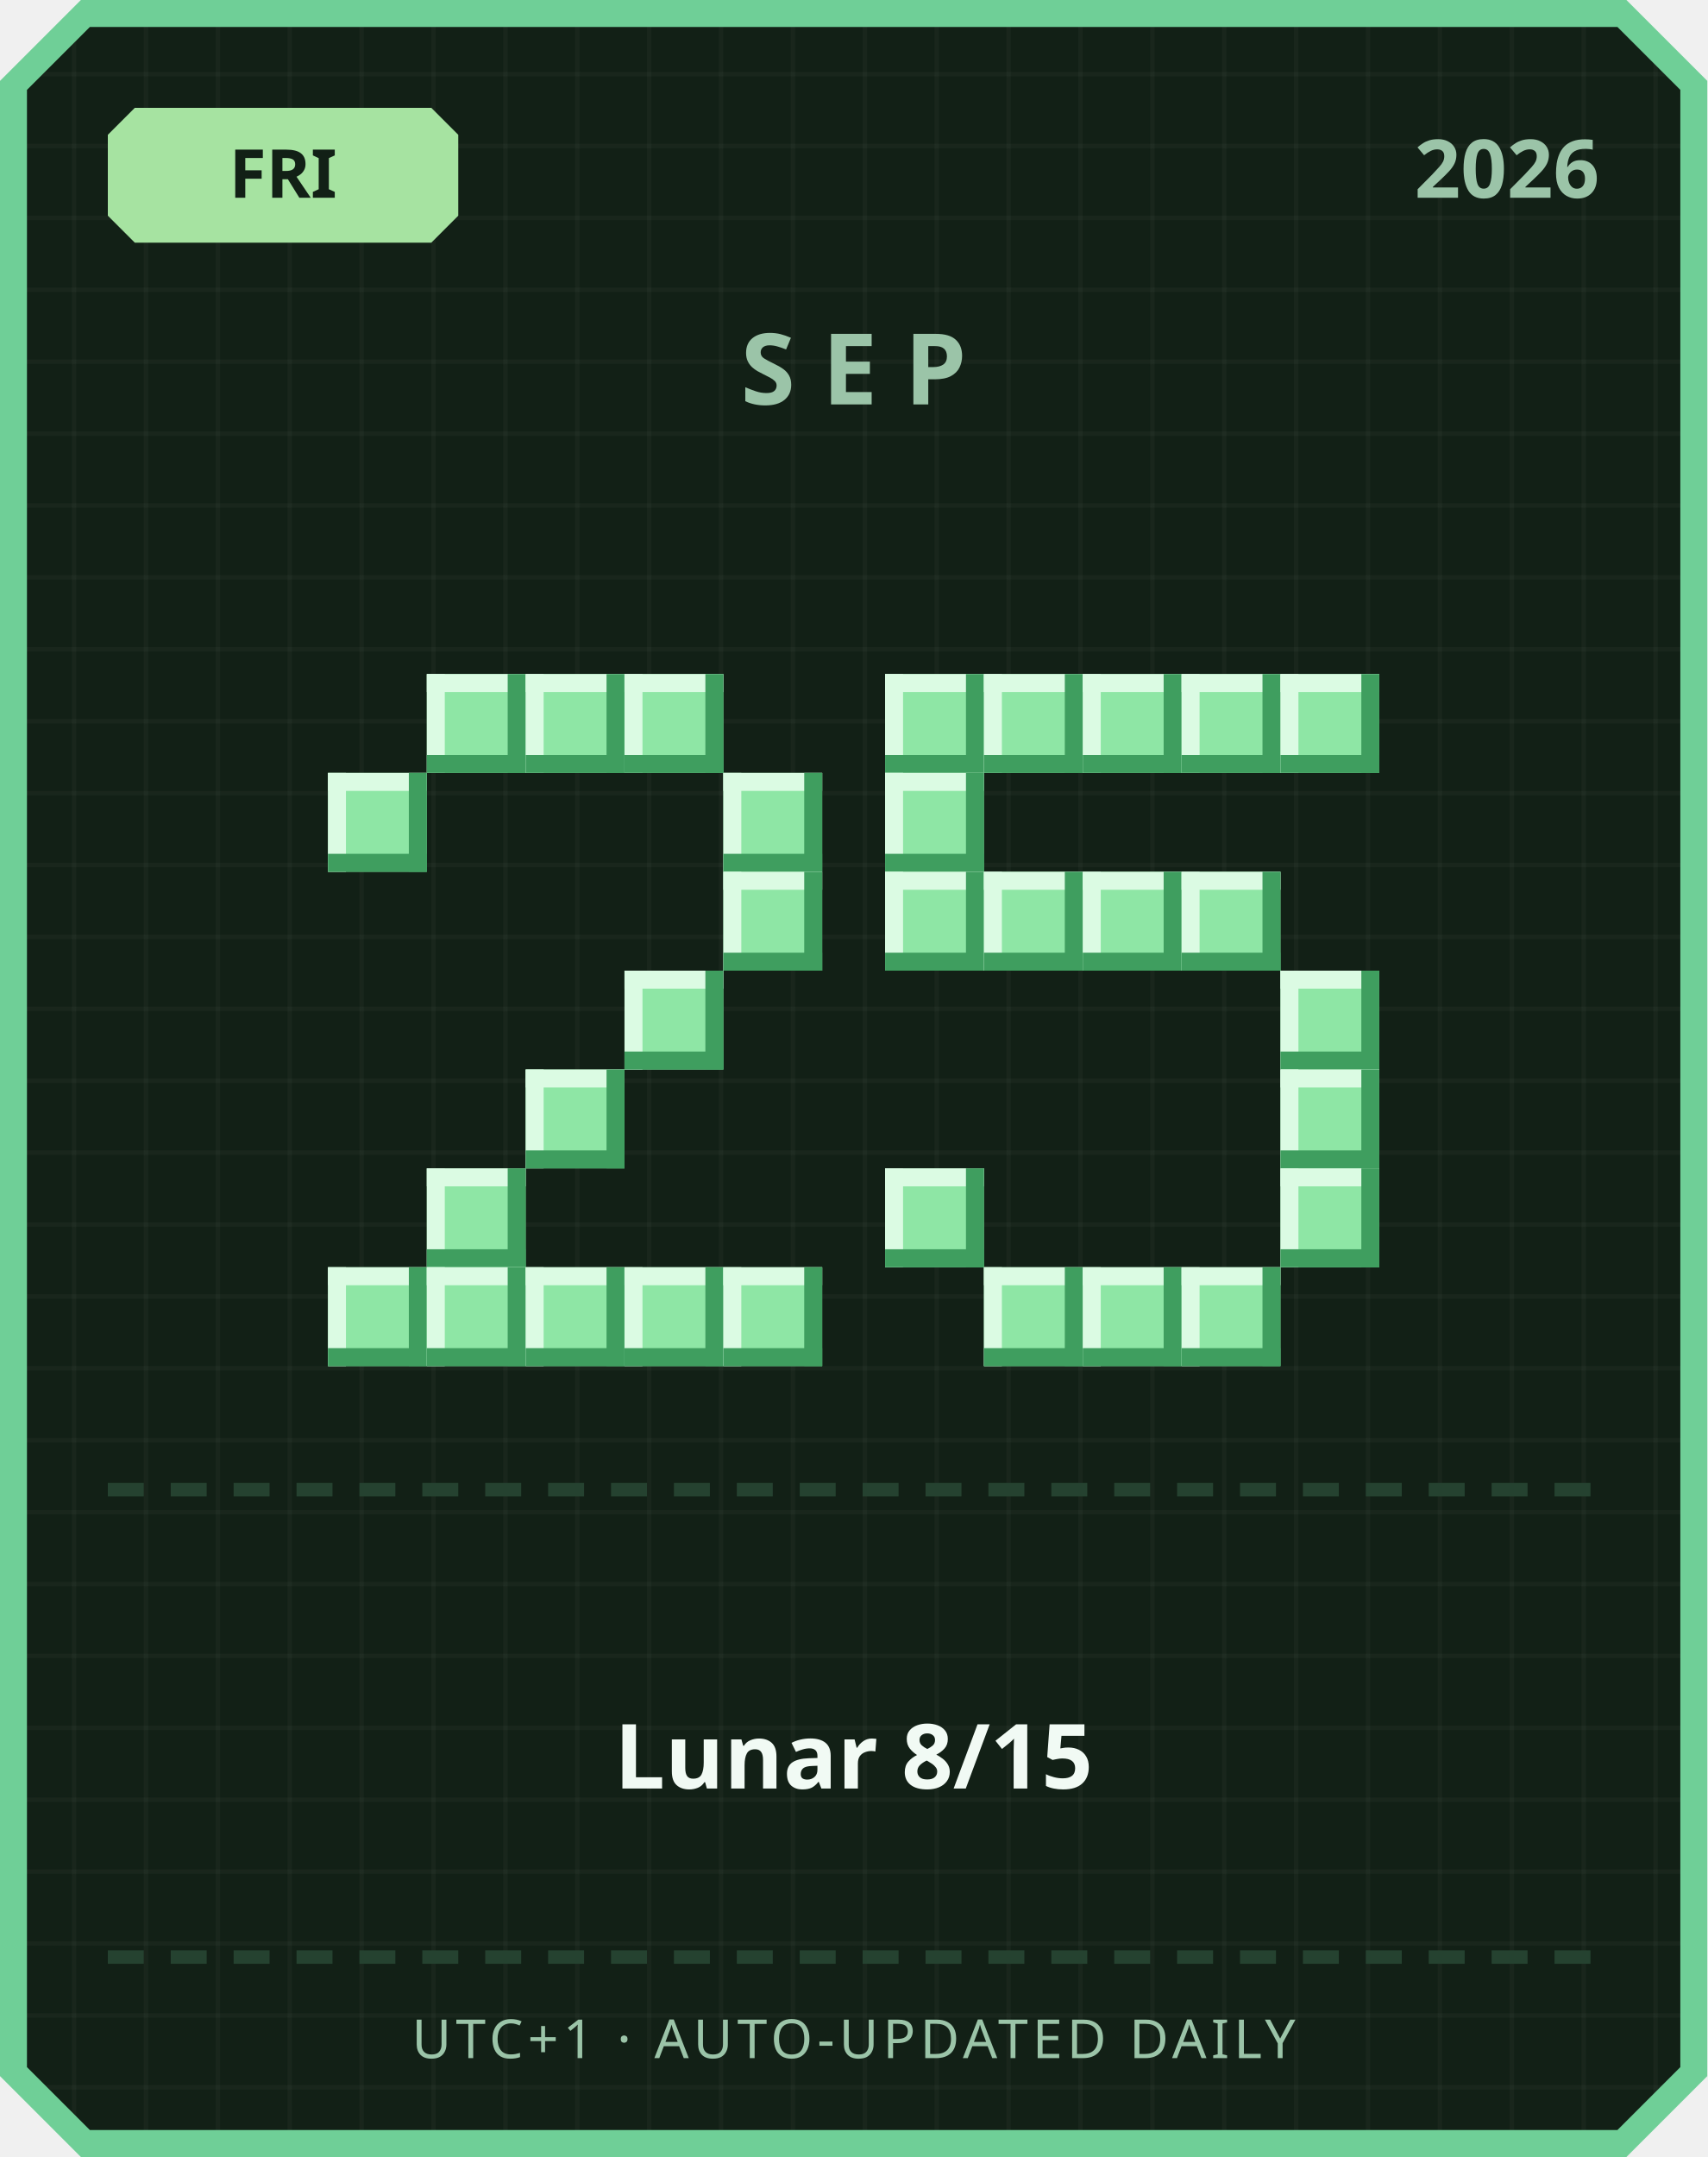
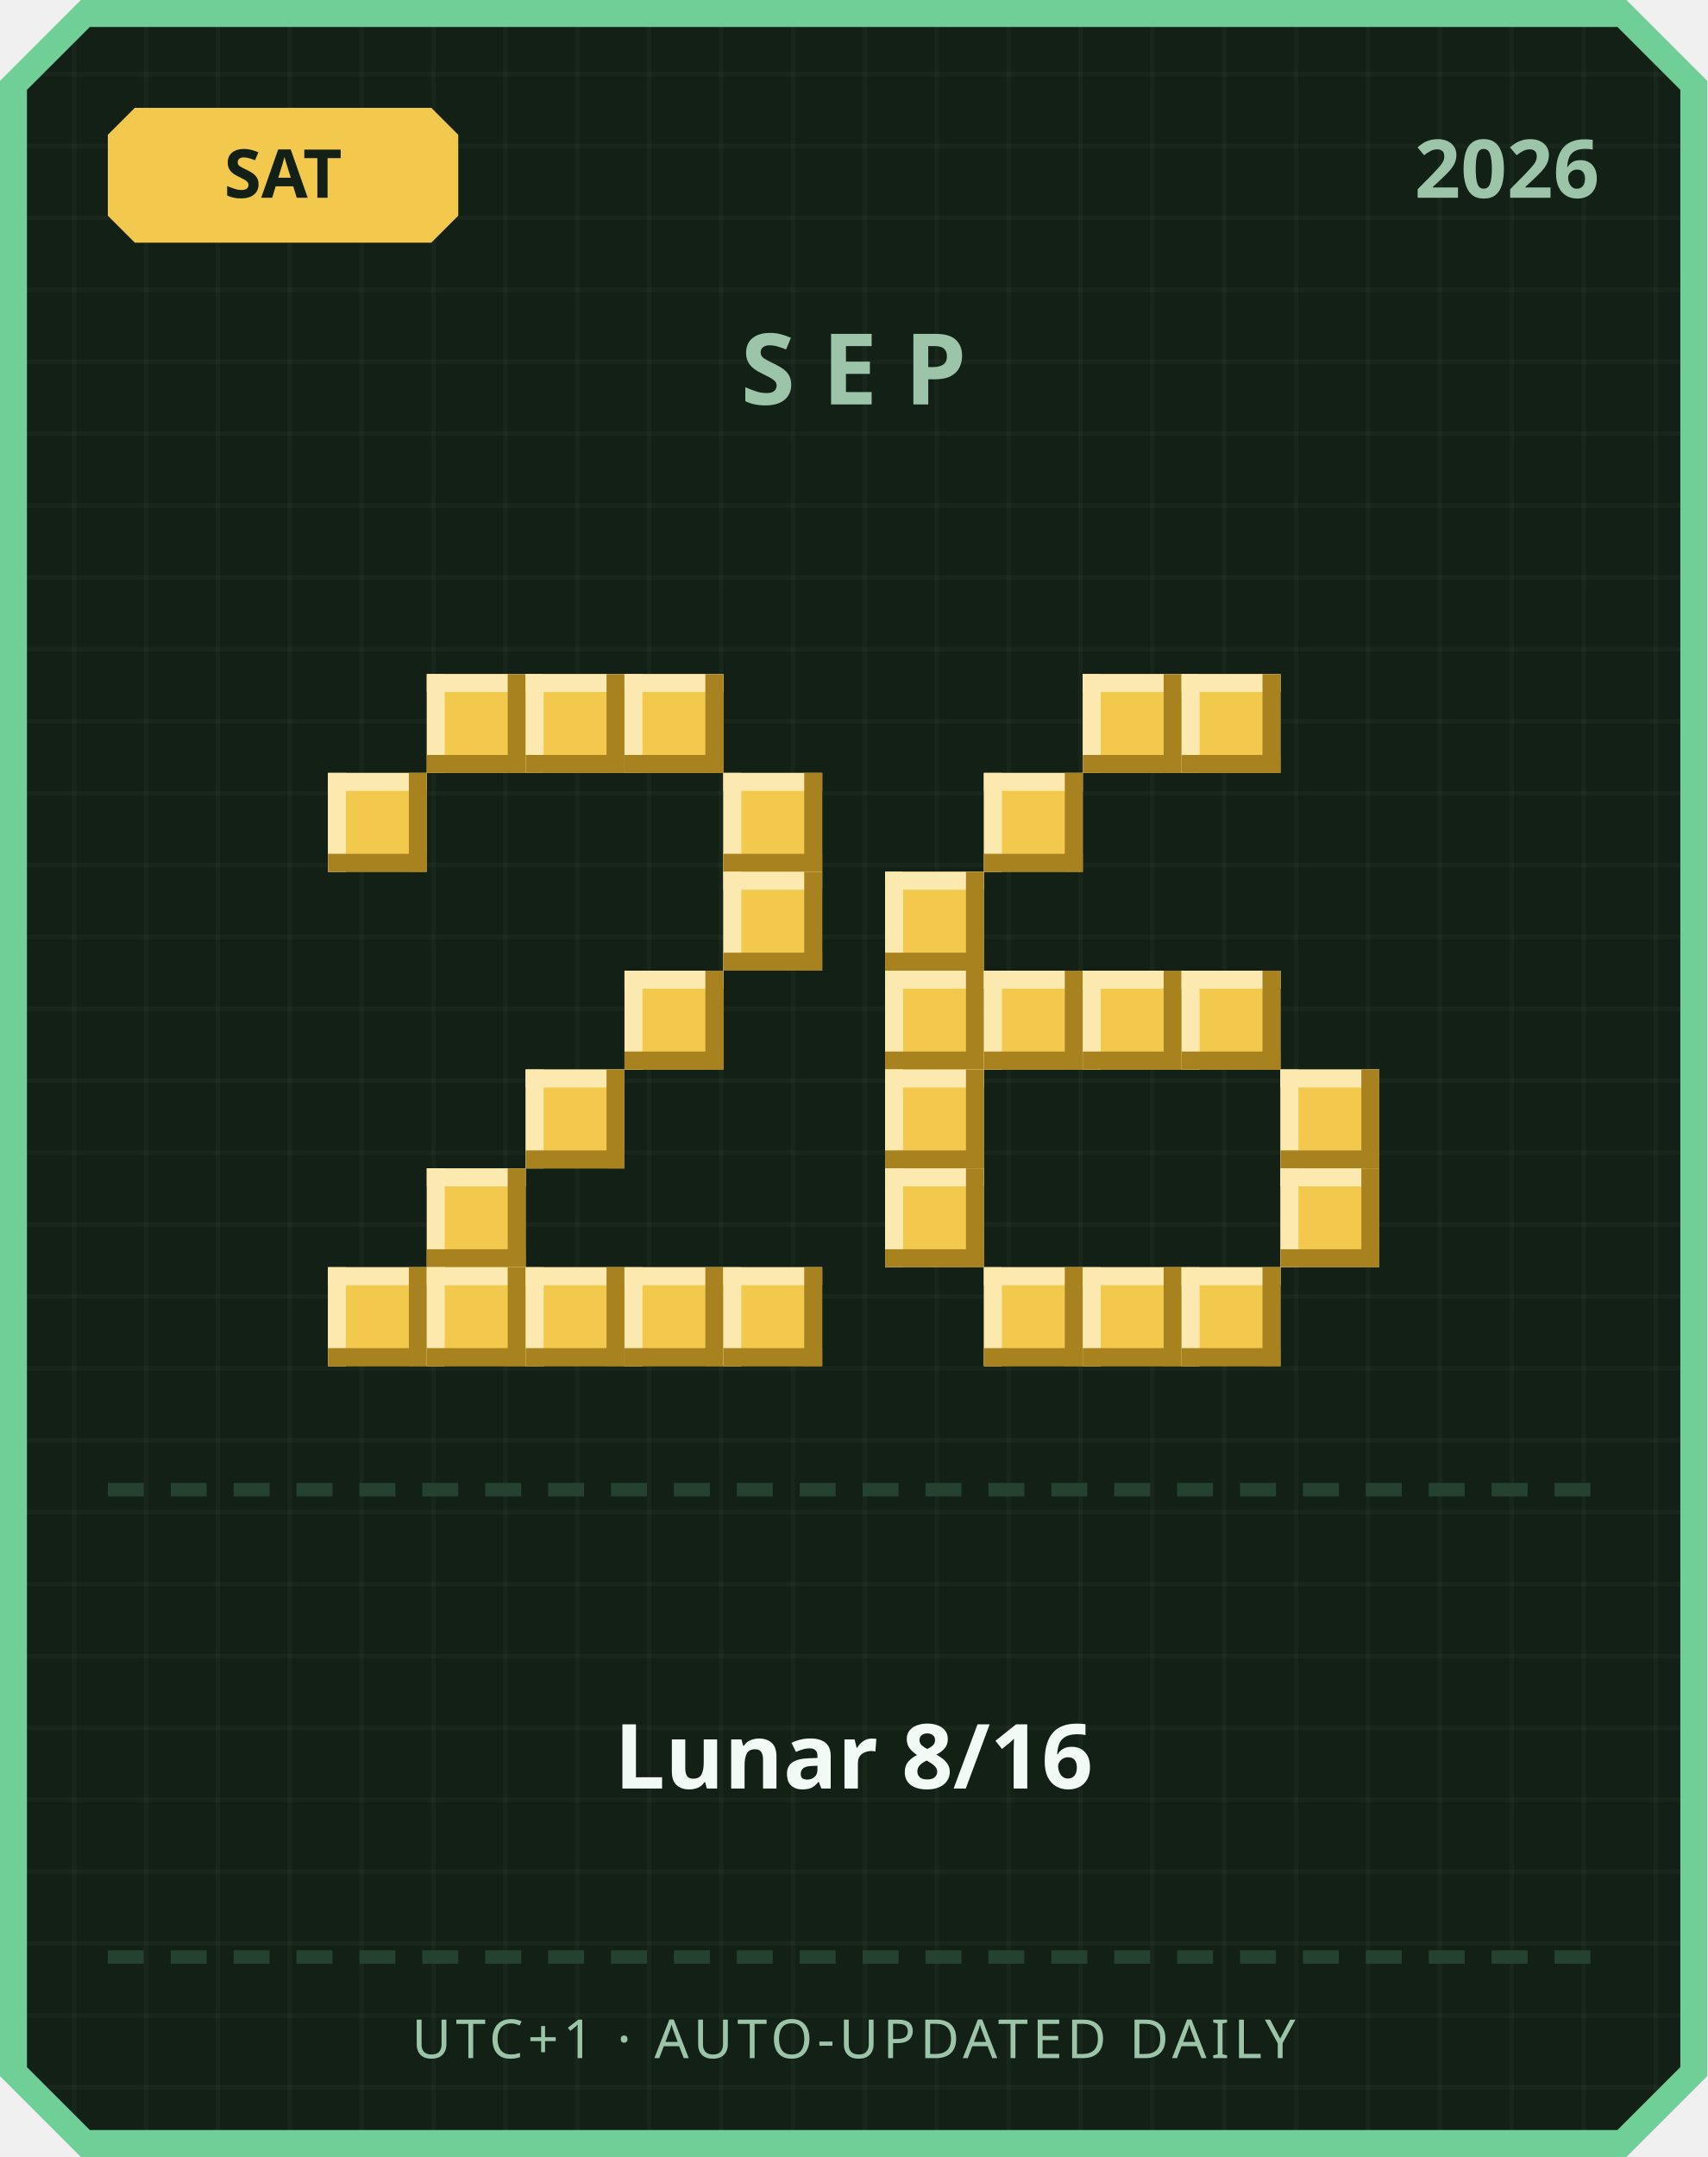
<svg xmlns="http://www.w3.org/2000/svg" width="380" height="480" viewBox="0 0 380 480">
  <defs>
    <pattern id="grid" width="16" height="16" patternUnits="userSpaceOnUse">
      <rect width="16" height="16" fill="#122016" />
      <rect width="1" height="16" fill="#ffffff" opacity="0.03" />
      <rect width="16" height="1" fill="#ffffff" opacity="0.03" />
    </pattern>
  </defs>
  <path d="M 18,0 L 362,0 L 380,18 L 380,462 L 362,480 L 18,480 L 0,462 L 0,18 Z" fill="#6fcf97" />
  <path d="M 20,6 L 360,6 L 374,20 L 374,460 L 360,474 L 20,474 L 6,460 L 6,20 Z" fill="url(#grid)" />
-   <path d="M 30,24 L 96,24 L 102,30 L 102,48 L 96,54 L 30,54 L 24,48 L 24,30 Z" fill="#a6e3a1" />
-   <text x="63" y="44" text-anchor="middle" font-family="'Segoe UI', sans-serif" font-size="15" font-weight="700" fill="#122016">FRI</text>
+   <path d="M 30,24 L 96,24 L 102,30 L 102,48 L 96,54 L 30,54 L 24,48 L 24,30 Z" fill="#f2c94c" />
+   <text x="63" y="44" text-anchor="middle" font-family="'Segoe UI', sans-serif" font-size="15" font-weight="700" fill="#122016">SAT</text>
  <text x="356" y="44" text-anchor="end" font-family="'Segoe UI', sans-serif" font-size="18" font-weight="700" fill="#9bc4a8">2026</text>
  <text x="190" y="90" text-anchor="middle" font-family="'Segoe UI', sans-serif" font-size="22" font-weight="700" letter-spacing="6" fill="#9bc4a8">SEP</text>
-   <rect x="95" y="150" width="22" height="22" fill="#8ee6a5" />
-   <rect x="95" y="150" width="22" height="4" fill="#dbfbe3" />
-   <rect x="95" y="150" width="4" height="22" fill="#dbfbe3" />
-   <rect x="95" y="168" width="22" height="4" fill="#3f9e5f" />
-   <rect x="113" y="150" width="4" height="22" fill="#3f9e5f" />
-   <rect x="117" y="150" width="22" height="22" fill="#8ee6a5" />
-   <rect x="117" y="150" width="22" height="4" fill="#dbfbe3" />
-   <rect x="117" y="150" width="4" height="22" fill="#dbfbe3" />
-   <rect x="117" y="168" width="22" height="4" fill="#3f9e5f" />
-   <rect x="135" y="150" width="4" height="22" fill="#3f9e5f" />
-   <rect x="139" y="150" width="22" height="22" fill="#8ee6a5" />
-   <rect x="139" y="150" width="22" height="4" fill="#dbfbe3" />
-   <rect x="139" y="150" width="4" height="22" fill="#dbfbe3" />
-   <rect x="139" y="168" width="22" height="4" fill="#3f9e5f" />
-   <rect x="157" y="150" width="4" height="22" fill="#3f9e5f" />
-   <rect x="73" y="172" width="22" height="22" fill="#8ee6a5" />
-   <rect x="73" y="172" width="22" height="4" fill="#dbfbe3" />
-   <rect x="73" y="172" width="4" height="22" fill="#dbfbe3" />
-   <rect x="73" y="190" width="22" height="4" fill="#3f9e5f" />
-   <rect x="91" y="172" width="4" height="22" fill="#3f9e5f" />
-   <rect x="161" y="172" width="22" height="22" fill="#8ee6a5" />
-   <rect x="161" y="172" width="22" height="4" fill="#dbfbe3" />
-   <rect x="161" y="172" width="4" height="22" fill="#dbfbe3" />
-   <rect x="161" y="190" width="22" height="4" fill="#3f9e5f" />
-   <rect x="179" y="172" width="4" height="22" fill="#3f9e5f" />
-   <rect x="161" y="194" width="22" height="22" fill="#8ee6a5" />
-   <rect x="161" y="194" width="22" height="4" fill="#dbfbe3" />
-   <rect x="161" y="194" width="4" height="22" fill="#dbfbe3" />
-   <rect x="161" y="212" width="22" height="4" fill="#3f9e5f" />
-   <rect x="179" y="194" width="4" height="22" fill="#3f9e5f" />
-   <rect x="139" y="216" width="22" height="22" fill="#8ee6a5" />
-   <rect x="139" y="216" width="22" height="4" fill="#dbfbe3" />
-   <rect x="139" y="216" width="4" height="22" fill="#dbfbe3" />
-   <rect x="139" y="234" width="22" height="4" fill="#3f9e5f" />
-   <rect x="157" y="216" width="4" height="22" fill="#3f9e5f" />
-   <rect x="117" y="238" width="22" height="22" fill="#8ee6a5" />
-   <rect x="117" y="238" width="22" height="4" fill="#dbfbe3" />
-   <rect x="117" y="238" width="4" height="22" fill="#dbfbe3" />
-   <rect x="117" y="256" width="22" height="4" fill="#3f9e5f" />
-   <rect x="135" y="238" width="4" height="22" fill="#3f9e5f" />
-   <rect x="95" y="260" width="22" height="22" fill="#8ee6a5" />
-   <rect x="95" y="260" width="22" height="4" fill="#dbfbe3" />
-   <rect x="95" y="260" width="4" height="22" fill="#dbfbe3" />
-   <rect x="95" y="278" width="22" height="4" fill="#3f9e5f" />
-   <rect x="113" y="260" width="4" height="22" fill="#3f9e5f" />
-   <rect x="73" y="282" width="22" height="22" fill="#8ee6a5" />
-   <rect x="73" y="282" width="22" height="4" fill="#dbfbe3" />
-   <rect x="73" y="282" width="4" height="22" fill="#dbfbe3" />
-   <rect x="73" y="300" width="22" height="4" fill="#3f9e5f" />
-   <rect x="91" y="282" width="4" height="22" fill="#3f9e5f" />
-   <rect x="95" y="282" width="22" height="22" fill="#8ee6a5" />
-   <rect x="95" y="282" width="22" height="4" fill="#dbfbe3" />
-   <rect x="95" y="282" width="4" height="22" fill="#dbfbe3" />
-   <rect x="95" y="300" width="22" height="4" fill="#3f9e5f" />
-   <rect x="113" y="282" width="4" height="22" fill="#3f9e5f" />
-   <rect x="117" y="282" width="22" height="22" fill="#8ee6a5" />
-   <rect x="117" y="282" width="22" height="4" fill="#dbfbe3" />
-   <rect x="117" y="282" width="4" height="22" fill="#dbfbe3" />
-   <rect x="117" y="300" width="22" height="4" fill="#3f9e5f" />
-   <rect x="135" y="282" width="4" height="22" fill="#3f9e5f" />
-   <rect x="139" y="282" width="22" height="22" fill="#8ee6a5" />
-   <rect x="139" y="282" width="22" height="4" fill="#dbfbe3" />
-   <rect x="139" y="282" width="4" height="22" fill="#dbfbe3" />
-   <rect x="139" y="300" width="22" height="4" fill="#3f9e5f" />
-   <rect x="157" y="282" width="4" height="22" fill="#3f9e5f" />
-   <rect x="161" y="282" width="22" height="22" fill="#8ee6a5" />
-   <rect x="161" y="282" width="22" height="4" fill="#dbfbe3" />
-   <rect x="161" y="282" width="4" height="22" fill="#dbfbe3" />
-   <rect x="161" y="300" width="22" height="4" fill="#3f9e5f" />
-   <rect x="179" y="282" width="4" height="22" fill="#3f9e5f" />
-   <rect x="197" y="150" width="22" height="22" fill="#8ee6a5" />
-   <rect x="197" y="150" width="22" height="4" fill="#dbfbe3" />
-   <rect x="197" y="150" width="4" height="22" fill="#dbfbe3" />
-   <rect x="197" y="168" width="22" height="4" fill="#3f9e5f" />
-   <rect x="215" y="150" width="4" height="22" fill="#3f9e5f" />
-   <rect x="219" y="150" width="22" height="22" fill="#8ee6a5" />
-   <rect x="219" y="150" width="22" height="4" fill="#dbfbe3" />
-   <rect x="219" y="150" width="4" height="22" fill="#dbfbe3" />
-   <rect x="219" y="168" width="22" height="4" fill="#3f9e5f" />
-   <rect x="237" y="150" width="4" height="22" fill="#3f9e5f" />
-   <rect x="241" y="150" width="22" height="22" fill="#8ee6a5" />
-   <rect x="241" y="150" width="22" height="4" fill="#dbfbe3" />
-   <rect x="241" y="150" width="4" height="22" fill="#dbfbe3" />
-   <rect x="241" y="168" width="22" height="4" fill="#3f9e5f" />
-   <rect x="259" y="150" width="4" height="22" fill="#3f9e5f" />
-   <rect x="263" y="150" width="22" height="22" fill="#8ee6a5" />
-   <rect x="263" y="150" width="22" height="4" fill="#dbfbe3" />
-   <rect x="263" y="150" width="4" height="22" fill="#dbfbe3" />
-   <rect x="263" y="168" width="22" height="4" fill="#3f9e5f" />
-   <rect x="281" y="150" width="4" height="22" fill="#3f9e5f" />
-   <rect x="285" y="150" width="22" height="22" fill="#8ee6a5" />
-   <rect x="285" y="150" width="22" height="4" fill="#dbfbe3" />
-   <rect x="285" y="150" width="4" height="22" fill="#dbfbe3" />
-   <rect x="285" y="168" width="22" height="4" fill="#3f9e5f" />
-   <rect x="303" y="150" width="4" height="22" fill="#3f9e5f" />
-   <rect x="197" y="172" width="22" height="22" fill="#8ee6a5" />
-   <rect x="197" y="172" width="22" height="4" fill="#dbfbe3" />
-   <rect x="197" y="172" width="4" height="22" fill="#dbfbe3" />
-   <rect x="197" y="190" width="22" height="4" fill="#3f9e5f" />
-   <rect x="215" y="172" width="4" height="22" fill="#3f9e5f" />
-   <rect x="197" y="194" width="22" height="22" fill="#8ee6a5" />
-   <rect x="197" y="194" width="22" height="4" fill="#dbfbe3" />
-   <rect x="197" y="194" width="4" height="22" fill="#dbfbe3" />
-   <rect x="197" y="212" width="22" height="4" fill="#3f9e5f" />
-   <rect x="215" y="194" width="4" height="22" fill="#3f9e5f" />
-   <rect x="219" y="194" width="22" height="22" fill="#8ee6a5" />
-   <rect x="219" y="194" width="22" height="4" fill="#dbfbe3" />
-   <rect x="219" y="194" width="4" height="22" fill="#dbfbe3" />
-   <rect x="219" y="212" width="22" height="4" fill="#3f9e5f" />
-   <rect x="237" y="194" width="4" height="22" fill="#3f9e5f" />
-   <rect x="241" y="194" width="22" height="22" fill="#8ee6a5" />
-   <rect x="241" y="194" width="22" height="4" fill="#dbfbe3" />
-   <rect x="241" y="194" width="4" height="22" fill="#dbfbe3" />
-   <rect x="241" y="212" width="22" height="4" fill="#3f9e5f" />
-   <rect x="259" y="194" width="4" height="22" fill="#3f9e5f" />
-   <rect x="263" y="194" width="22" height="22" fill="#8ee6a5" />
-   <rect x="263" y="194" width="22" height="4" fill="#dbfbe3" />
-   <rect x="263" y="194" width="4" height="22" fill="#dbfbe3" />
-   <rect x="263" y="212" width="22" height="4" fill="#3f9e5f" />
-   <rect x="281" y="194" width="4" height="22" fill="#3f9e5f" />
-   <rect x="285" y="216" width="22" height="22" fill="#8ee6a5" />
-   <rect x="285" y="216" width="22" height="4" fill="#dbfbe3" />
-   <rect x="285" y="216" width="4" height="22" fill="#dbfbe3" />
-   <rect x="285" y="234" width="22" height="4" fill="#3f9e5f" />
-   <rect x="303" y="216" width="4" height="22" fill="#3f9e5f" />
-   <rect x="285" y="238" width="22" height="22" fill="#8ee6a5" />
-   <rect x="285" y="238" width="22" height="4" fill="#dbfbe3" />
-   <rect x="285" y="238" width="4" height="22" fill="#dbfbe3" />
-   <rect x="285" y="256" width="22" height="4" fill="#3f9e5f" />
-   <rect x="303" y="238" width="4" height="22" fill="#3f9e5f" />
-   <rect x="197" y="260" width="22" height="22" fill="#8ee6a5" />
-   <rect x="197" y="260" width="22" height="4" fill="#dbfbe3" />
-   <rect x="197" y="260" width="4" height="22" fill="#dbfbe3" />
-   <rect x="197" y="278" width="22" height="4" fill="#3f9e5f" />
-   <rect x="215" y="260" width="4" height="22" fill="#3f9e5f" />
-   <rect x="285" y="260" width="22" height="22" fill="#8ee6a5" />
-   <rect x="285" y="260" width="22" height="4" fill="#dbfbe3" />
-   <rect x="285" y="260" width="4" height="22" fill="#dbfbe3" />
-   <rect x="285" y="278" width="22" height="4" fill="#3f9e5f" />
-   <rect x="303" y="260" width="4" height="22" fill="#3f9e5f" />
-   <rect x="219" y="282" width="22" height="22" fill="#8ee6a5" />
-   <rect x="219" y="282" width="22" height="4" fill="#dbfbe3" />
-   <rect x="219" y="282" width="4" height="22" fill="#dbfbe3" />
-   <rect x="219" y="300" width="22" height="4" fill="#3f9e5f" />
-   <rect x="237" y="282" width="4" height="22" fill="#3f9e5f" />
-   <rect x="241" y="282" width="22" height="22" fill="#8ee6a5" />
-   <rect x="241" y="282" width="22" height="4" fill="#dbfbe3" />
-   <rect x="241" y="282" width="4" height="22" fill="#dbfbe3" />
-   <rect x="241" y="300" width="22" height="4" fill="#3f9e5f" />
-   <rect x="259" y="282" width="4" height="22" fill="#3f9e5f" />
-   <rect x="263" y="282" width="22" height="22" fill="#8ee6a5" />
-   <rect x="263" y="282" width="22" height="4" fill="#dbfbe3" />
-   <rect x="263" y="282" width="4" height="22" fill="#dbfbe3" />
-   <rect x="263" y="300" width="22" height="4" fill="#3f9e5f" />
-   <rect x="281" y="282" width="4" height="22" fill="#3f9e5f" />
+   <rect x="95" y="150" width="22" height="22" fill="#f2c94c" />
+   <rect x="95" y="150" width="22" height="4" fill="#fbe9b0" />
+   <rect x="95" y="150" width="4" height="22" fill="#fbe9b0" />
+   <rect x="95" y="168" width="22" height="4" fill="#a8821f" />
+   <rect x="113" y="150" width="4" height="22" fill="#a8821f" />
+   <rect x="117" y="150" width="22" height="22" fill="#f2c94c" />
+   <rect x="117" y="150" width="22" height="4" fill="#fbe9b0" />
+   <rect x="117" y="150" width="4" height="22" fill="#fbe9b0" />
+   <rect x="117" y="168" width="22" height="4" fill="#a8821f" />
+   <rect x="135" y="150" width="4" height="22" fill="#a8821f" />
+   <rect x="139" y="150" width="22" height="22" fill="#f2c94c" />
+   <rect x="139" y="150" width="22" height="4" fill="#fbe9b0" />
+   <rect x="139" y="150" width="4" height="22" fill="#fbe9b0" />
+   <rect x="139" y="168" width="22" height="4" fill="#a8821f" />
+   <rect x="157" y="150" width="4" height="22" fill="#a8821f" />
+   <rect x="73" y="172" width="22" height="22" fill="#f2c94c" />
+   <rect x="73" y="172" width="22" height="4" fill="#fbe9b0" />
+   <rect x="73" y="172" width="4" height="22" fill="#fbe9b0" />
+   <rect x="73" y="190" width="22" height="4" fill="#a8821f" />
+   <rect x="91" y="172" width="4" height="22" fill="#a8821f" />
+   <rect x="161" y="172" width="22" height="22" fill="#f2c94c" />
+   <rect x="161" y="172" width="22" height="4" fill="#fbe9b0" />
+   <rect x="161" y="172" width="4" height="22" fill="#fbe9b0" />
+   <rect x="161" y="190" width="22" height="4" fill="#a8821f" />
+   <rect x="179" y="172" width="4" height="22" fill="#a8821f" />
+   <rect x="161" y="194" width="22" height="22" fill="#f2c94c" />
+   <rect x="161" y="194" width="22" height="4" fill="#fbe9b0" />
+   <rect x="161" y="194" width="4" height="22" fill="#fbe9b0" />
+   <rect x="161" y="212" width="22" height="4" fill="#a8821f" />
+   <rect x="179" y="194" width="4" height="22" fill="#a8821f" />
+   <rect x="139" y="216" width="22" height="22" fill="#f2c94c" />
+   <rect x="139" y="216" width="22" height="4" fill="#fbe9b0" />
+   <rect x="139" y="216" width="4" height="22" fill="#fbe9b0" />
+   <rect x="139" y="234" width="22" height="4" fill="#a8821f" />
+   <rect x="157" y="216" width="4" height="22" fill="#a8821f" />
+   <rect x="117" y="238" width="22" height="22" fill="#f2c94c" />
+   <rect x="117" y="238" width="22" height="4" fill="#fbe9b0" />
+   <rect x="117" y="238" width="4" height="22" fill="#fbe9b0" />
+   <rect x="117" y="256" width="22" height="4" fill="#a8821f" />
+   <rect x="135" y="238" width="4" height="22" fill="#a8821f" />
+   <rect x="95" y="260" width="22" height="22" fill="#f2c94c" />
+   <rect x="95" y="260" width="22" height="4" fill="#fbe9b0" />
+   <rect x="95" y="260" width="4" height="22" fill="#fbe9b0" />
+   <rect x="95" y="278" width="22" height="4" fill="#a8821f" />
+   <rect x="113" y="260" width="4" height="22" fill="#a8821f" />
+   <rect x="73" y="282" width="22" height="22" fill="#f2c94c" />
+   <rect x="73" y="282" width="22" height="4" fill="#fbe9b0" />
+   <rect x="73" y="282" width="4" height="22" fill="#fbe9b0" />
+   <rect x="73" y="300" width="22" height="4" fill="#a8821f" />
+   <rect x="91" y="282" width="4" height="22" fill="#a8821f" />
+   <rect x="95" y="282" width="22" height="22" fill="#f2c94c" />
+   <rect x="95" y="282" width="22" height="4" fill="#fbe9b0" />
+   <rect x="95" y="282" width="4" height="22" fill="#fbe9b0" />
+   <rect x="95" y="300" width="22" height="4" fill="#a8821f" />
+   <rect x="113" y="282" width="4" height="22" fill="#a8821f" />
+   <rect x="117" y="282" width="22" height="22" fill="#f2c94c" />
+   <rect x="117" y="282" width="22" height="4" fill="#fbe9b0" />
+   <rect x="117" y="282" width="4" height="22" fill="#fbe9b0" />
+   <rect x="117" y="300" width="22" height="4" fill="#a8821f" />
+   <rect x="135" y="282" width="4" height="22" fill="#a8821f" />
+   <rect x="139" y="282" width="22" height="22" fill="#f2c94c" />
+   <rect x="139" y="282" width="22" height="4" fill="#fbe9b0" />
+   <rect x="139" y="282" width="4" height="22" fill="#fbe9b0" />
+   <rect x="139" y="300" width="22" height="4" fill="#a8821f" />
+   <rect x="157" y="282" width="4" height="22" fill="#a8821f" />
+   <rect x="161" y="282" width="22" height="22" fill="#f2c94c" />
+   <rect x="161" y="282" width="22" height="4" fill="#fbe9b0" />
+   <rect x="161" y="282" width="4" height="22" fill="#fbe9b0" />
+   <rect x="161" y="300" width="22" height="4" fill="#a8821f" />
+   <rect x="179" y="282" width="4" height="22" fill="#a8821f" />
+   <rect x="241" y="150" width="22" height="22" fill="#f2c94c" />
+   <rect x="241" y="150" width="22" height="4" fill="#fbe9b0" />
+   <rect x="241" y="150" width="4" height="22" fill="#fbe9b0" />
+   <rect x="241" y="168" width="22" height="4" fill="#a8821f" />
+   <rect x="259" y="150" width="4" height="22" fill="#a8821f" />
+   <rect x="263" y="150" width="22" height="22" fill="#f2c94c" />
+   <rect x="263" y="150" width="22" height="4" fill="#fbe9b0" />
+   <rect x="263" y="150" width="4" height="22" fill="#fbe9b0" />
+   <rect x="263" y="168" width="22" height="4" fill="#a8821f" />
+   <rect x="281" y="150" width="4" height="22" fill="#a8821f" />
+   <rect x="219" y="172" width="22" height="22" fill="#f2c94c" />
+   <rect x="219" y="172" width="22" height="4" fill="#fbe9b0" />
+   <rect x="219" y="172" width="4" height="22" fill="#fbe9b0" />
+   <rect x="219" y="190" width="22" height="4" fill="#a8821f" />
+   <rect x="237" y="172" width="4" height="22" fill="#a8821f" />
+   <rect x="197" y="194" width="22" height="22" fill="#f2c94c" />
+   <rect x="197" y="194" width="22" height="4" fill="#fbe9b0" />
+   <rect x="197" y="194" width="4" height="22" fill="#fbe9b0" />
+   <rect x="197" y="212" width="22" height="4" fill="#a8821f" />
+   <rect x="215" y="194" width="4" height="22" fill="#a8821f" />
+   <rect x="197" y="216" width="22" height="22" fill="#f2c94c" />
+   <rect x="197" y="216" width="22" height="4" fill="#fbe9b0" />
+   <rect x="197" y="216" width="4" height="22" fill="#fbe9b0" />
+   <rect x="197" y="234" width="22" height="4" fill="#a8821f" />
+   <rect x="215" y="216" width="4" height="22" fill="#a8821f" />
+   <rect x="219" y="216" width="22" height="22" fill="#f2c94c" />
+   <rect x="219" y="216" width="22" height="4" fill="#fbe9b0" />
+   <rect x="219" y="216" width="4" height="22" fill="#fbe9b0" />
+   <rect x="219" y="234" width="22" height="4" fill="#a8821f" />
+   <rect x="237" y="216" width="4" height="22" fill="#a8821f" />
+   <rect x="241" y="216" width="22" height="22" fill="#f2c94c" />
+   <rect x="241" y="216" width="22" height="4" fill="#fbe9b0" />
+   <rect x="241" y="216" width="4" height="22" fill="#fbe9b0" />
+   <rect x="241" y="234" width="22" height="4" fill="#a8821f" />
+   <rect x="259" y="216" width="4" height="22" fill="#a8821f" />
+   <rect x="263" y="216" width="22" height="22" fill="#f2c94c" />
+   <rect x="263" y="216" width="22" height="4" fill="#fbe9b0" />
+   <rect x="263" y="216" width="4" height="22" fill="#fbe9b0" />
+   <rect x="263" y="234" width="22" height="4" fill="#a8821f" />
+   <rect x="281" y="216" width="4" height="22" fill="#a8821f" />
+   <rect x="197" y="238" width="22" height="22" fill="#f2c94c" />
+   <rect x="197" y="238" width="22" height="4" fill="#fbe9b0" />
+   <rect x="197" y="238" width="4" height="22" fill="#fbe9b0" />
+   <rect x="197" y="256" width="22" height="4" fill="#a8821f" />
+   <rect x="215" y="238" width="4" height="22" fill="#a8821f" />
+   <rect x="285" y="238" width="22" height="22" fill="#f2c94c" />
+   <rect x="285" y="238" width="22" height="4" fill="#fbe9b0" />
+   <rect x="285" y="238" width="4" height="22" fill="#fbe9b0" />
+   <rect x="285" y="256" width="22" height="4" fill="#a8821f" />
+   <rect x="303" y="238" width="4" height="22" fill="#a8821f" />
+   <rect x="197" y="260" width="22" height="22" fill="#f2c94c" />
+   <rect x="197" y="260" width="22" height="4" fill="#fbe9b0" />
+   <rect x="197" y="260" width="4" height="22" fill="#fbe9b0" />
+   <rect x="197" y="278" width="22" height="4" fill="#a8821f" />
+   <rect x="215" y="260" width="4" height="22" fill="#a8821f" />
+   <rect x="285" y="260" width="22" height="22" fill="#f2c94c" />
+   <rect x="285" y="260" width="22" height="4" fill="#fbe9b0" />
+   <rect x="285" y="260" width="4" height="22" fill="#fbe9b0" />
+   <rect x="285" y="278" width="22" height="4" fill="#a8821f" />
+   <rect x="303" y="260" width="4" height="22" fill="#a8821f" />
+   <rect x="219" y="282" width="22" height="22" fill="#f2c94c" />
+   <rect x="219" y="282" width="22" height="4" fill="#fbe9b0" />
+   <rect x="219" y="282" width="4" height="22" fill="#fbe9b0" />
+   <rect x="219" y="300" width="22" height="4" fill="#a8821f" />
+   <rect x="237" y="282" width="4" height="22" fill="#a8821f" />
+   <rect x="241" y="282" width="22" height="22" fill="#f2c94c" />
+   <rect x="241" y="282" width="22" height="4" fill="#fbe9b0" />
+   <rect x="241" y="282" width="4" height="22" fill="#fbe9b0" />
+   <rect x="241" y="300" width="22" height="4" fill="#a8821f" />
+   <rect x="259" y="282" width="4" height="22" fill="#a8821f" />
+   <rect x="263" y="282" width="22" height="22" fill="#f2c94c" />
+   <rect x="263" y="282" width="22" height="4" fill="#fbe9b0" />
+   <rect x="263" y="282" width="4" height="22" fill="#fbe9b0" />
+   <rect x="263" y="300" width="22" height="4" fill="#a8821f" />
+   <rect x="281" y="282" width="4" height="22" fill="#a8821f" />
  <rect x="24" y="330" width="8" height="3" fill="#254230" />
  <rect x="38" y="330" width="8" height="3" fill="#254230" />
  <rect x="52" y="330" width="8" height="3" fill="#254230" />
  <rect x="66" y="330" width="8" height="3" fill="#254230" />
  <rect x="80" y="330" width="8" height="3" fill="#254230" />
  <rect x="94" y="330" width="8" height="3" fill="#254230" />
  <rect x="108" y="330" width="8" height="3" fill="#254230" />
  <rect x="122" y="330" width="8" height="3" fill="#254230" />
  <rect x="136" y="330" width="8" height="3" fill="#254230" />
  <rect x="150" y="330" width="8" height="3" fill="#254230" />
  <rect x="164" y="330" width="8" height="3" fill="#254230" />
  <rect x="178" y="330" width="8" height="3" fill="#254230" />
  <rect x="192" y="330" width="8" height="3" fill="#254230" />
  <rect x="206" y="330" width="8" height="3" fill="#254230" />
  <rect x="220" y="330" width="8" height="3" fill="#254230" />
  <rect x="234" y="330" width="8" height="3" fill="#254230" />
  <rect x="248" y="330" width="8" height="3" fill="#254230" />
  <rect x="262" y="330" width="8" height="3" fill="#254230" />
  <rect x="276" y="330" width="8" height="3" fill="#254230" />
  <rect x="290" y="330" width="8" height="3" fill="#254230" />
  <rect x="304" y="330" width="8" height="3" fill="#254230" />
  <rect x="318" y="330" width="8" height="3" fill="#254230" />
  <rect x="332" y="330" width="8" height="3" fill="#254230" />
  <rect x="346" y="330" width="8" height="3" fill="#254230" />
-   <text x="190" y="398" text-anchor="middle" font-family="'Segoe UI', 'Microsoft JhengHei', sans-serif" font-size="20" font-weight="700" fill="#f1faf4">Lunar 8/15</text>
+   <text x="190" y="398" text-anchor="middle" font-family="'Segoe UI', 'Microsoft JhengHei', sans-serif" font-size="20" font-weight="700" fill="#f1faf4">Lunar 8/16</text>
  <rect x="24" y="434" width="8" height="3" fill="#254230" />
  <rect x="38" y="434" width="8" height="3" fill="#254230" />
  <rect x="52" y="434" width="8" height="3" fill="#254230" />
  <rect x="66" y="434" width="8" height="3" fill="#254230" />
  <rect x="80" y="434" width="8" height="3" fill="#254230" />
  <rect x="94" y="434" width="8" height="3" fill="#254230" />
  <rect x="108" y="434" width="8" height="3" fill="#254230" />
  <rect x="122" y="434" width="8" height="3" fill="#254230" />
  <rect x="136" y="434" width="8" height="3" fill="#254230" />
  <rect x="150" y="434" width="8" height="3" fill="#254230" />
  <rect x="164" y="434" width="8" height="3" fill="#254230" />
  <rect x="178" y="434" width="8" height="3" fill="#254230" />
  <rect x="192" y="434" width="8" height="3" fill="#254230" />
  <rect x="206" y="434" width="8" height="3" fill="#254230" />
  <rect x="220" y="434" width="8" height="3" fill="#254230" />
  <rect x="234" y="434" width="8" height="3" fill="#254230" />
  <rect x="248" y="434" width="8" height="3" fill="#254230" />
  <rect x="262" y="434" width="8" height="3" fill="#254230" />
  <rect x="276" y="434" width="8" height="3" fill="#254230" />
  <rect x="290" y="434" width="8" height="3" fill="#254230" />
  <rect x="304" y="434" width="8" height="3" fill="#254230" />
  <rect x="318" y="434" width="8" height="3" fill="#254230" />
  <rect x="332" y="434" width="8" height="3" fill="#254230" />
  <rect x="346" y="434" width="8" height="3" fill="#254230" />
  <text x="190" y="458" text-anchor="middle" font-family="'Segoe UI', sans-serif" font-size="12" letter-spacing="1" fill="#9bc4a8">UTC+1 · AUTO-UPDATED DAILY</text>
</svg>
